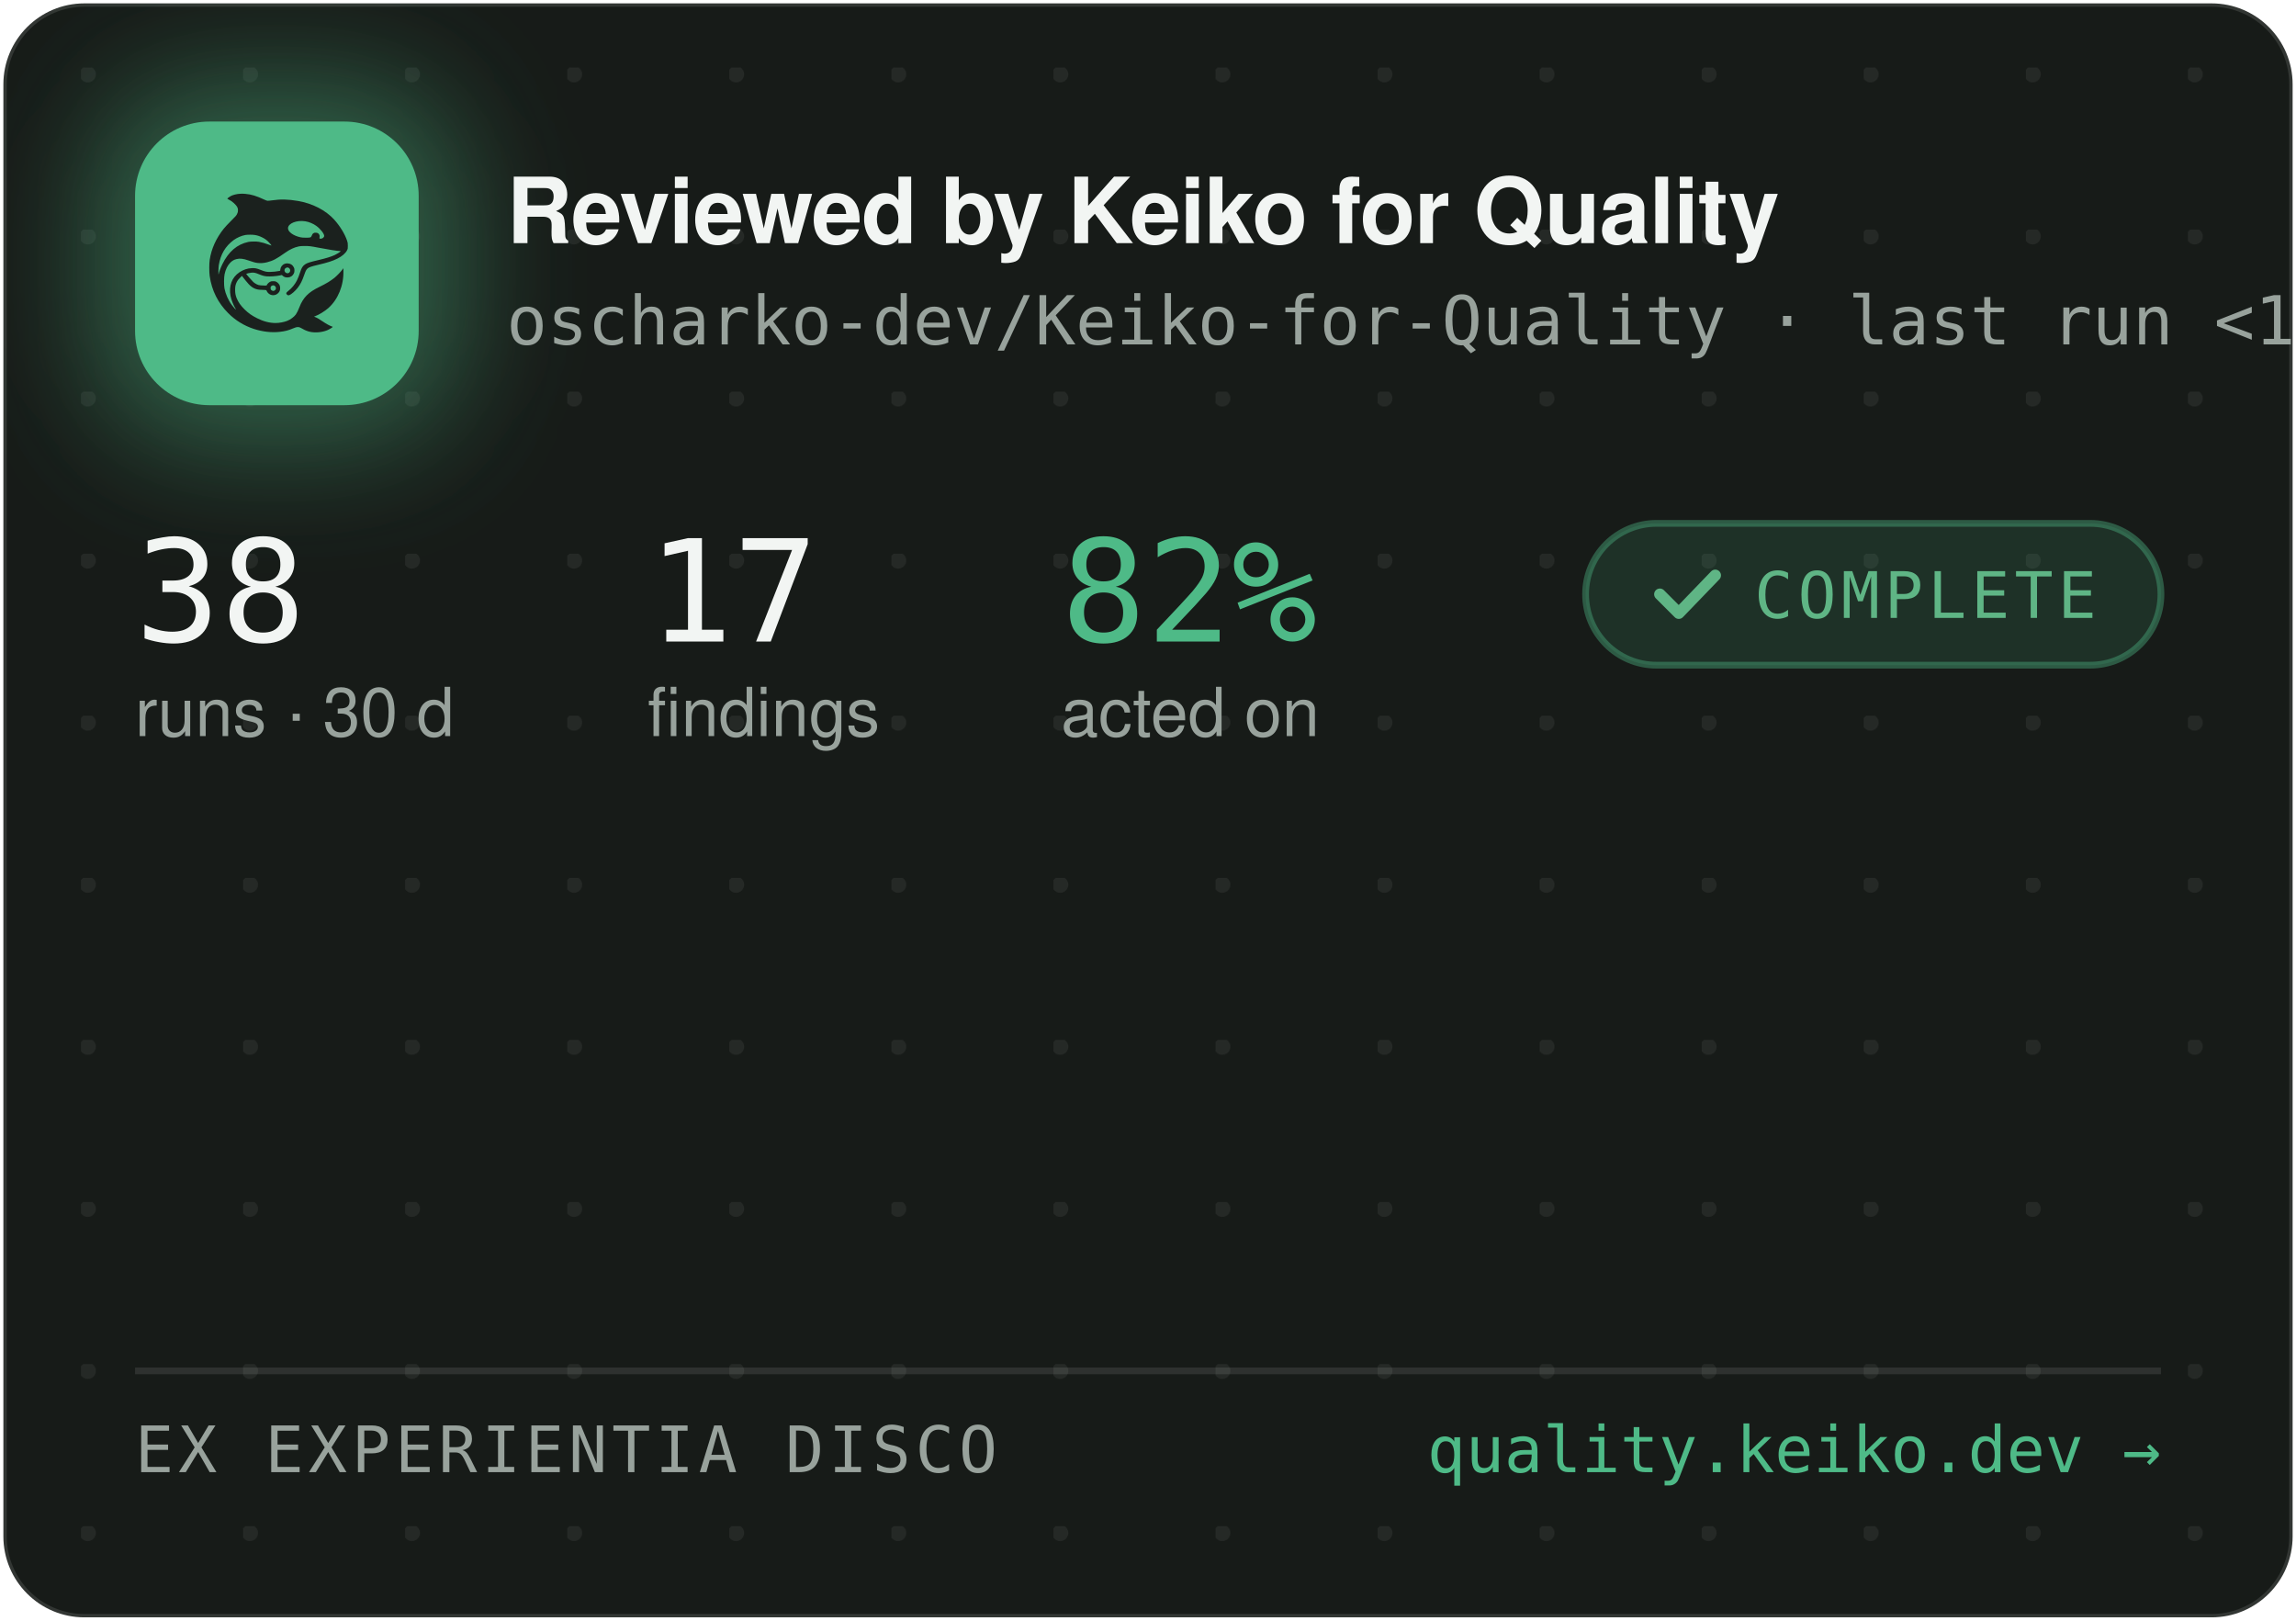
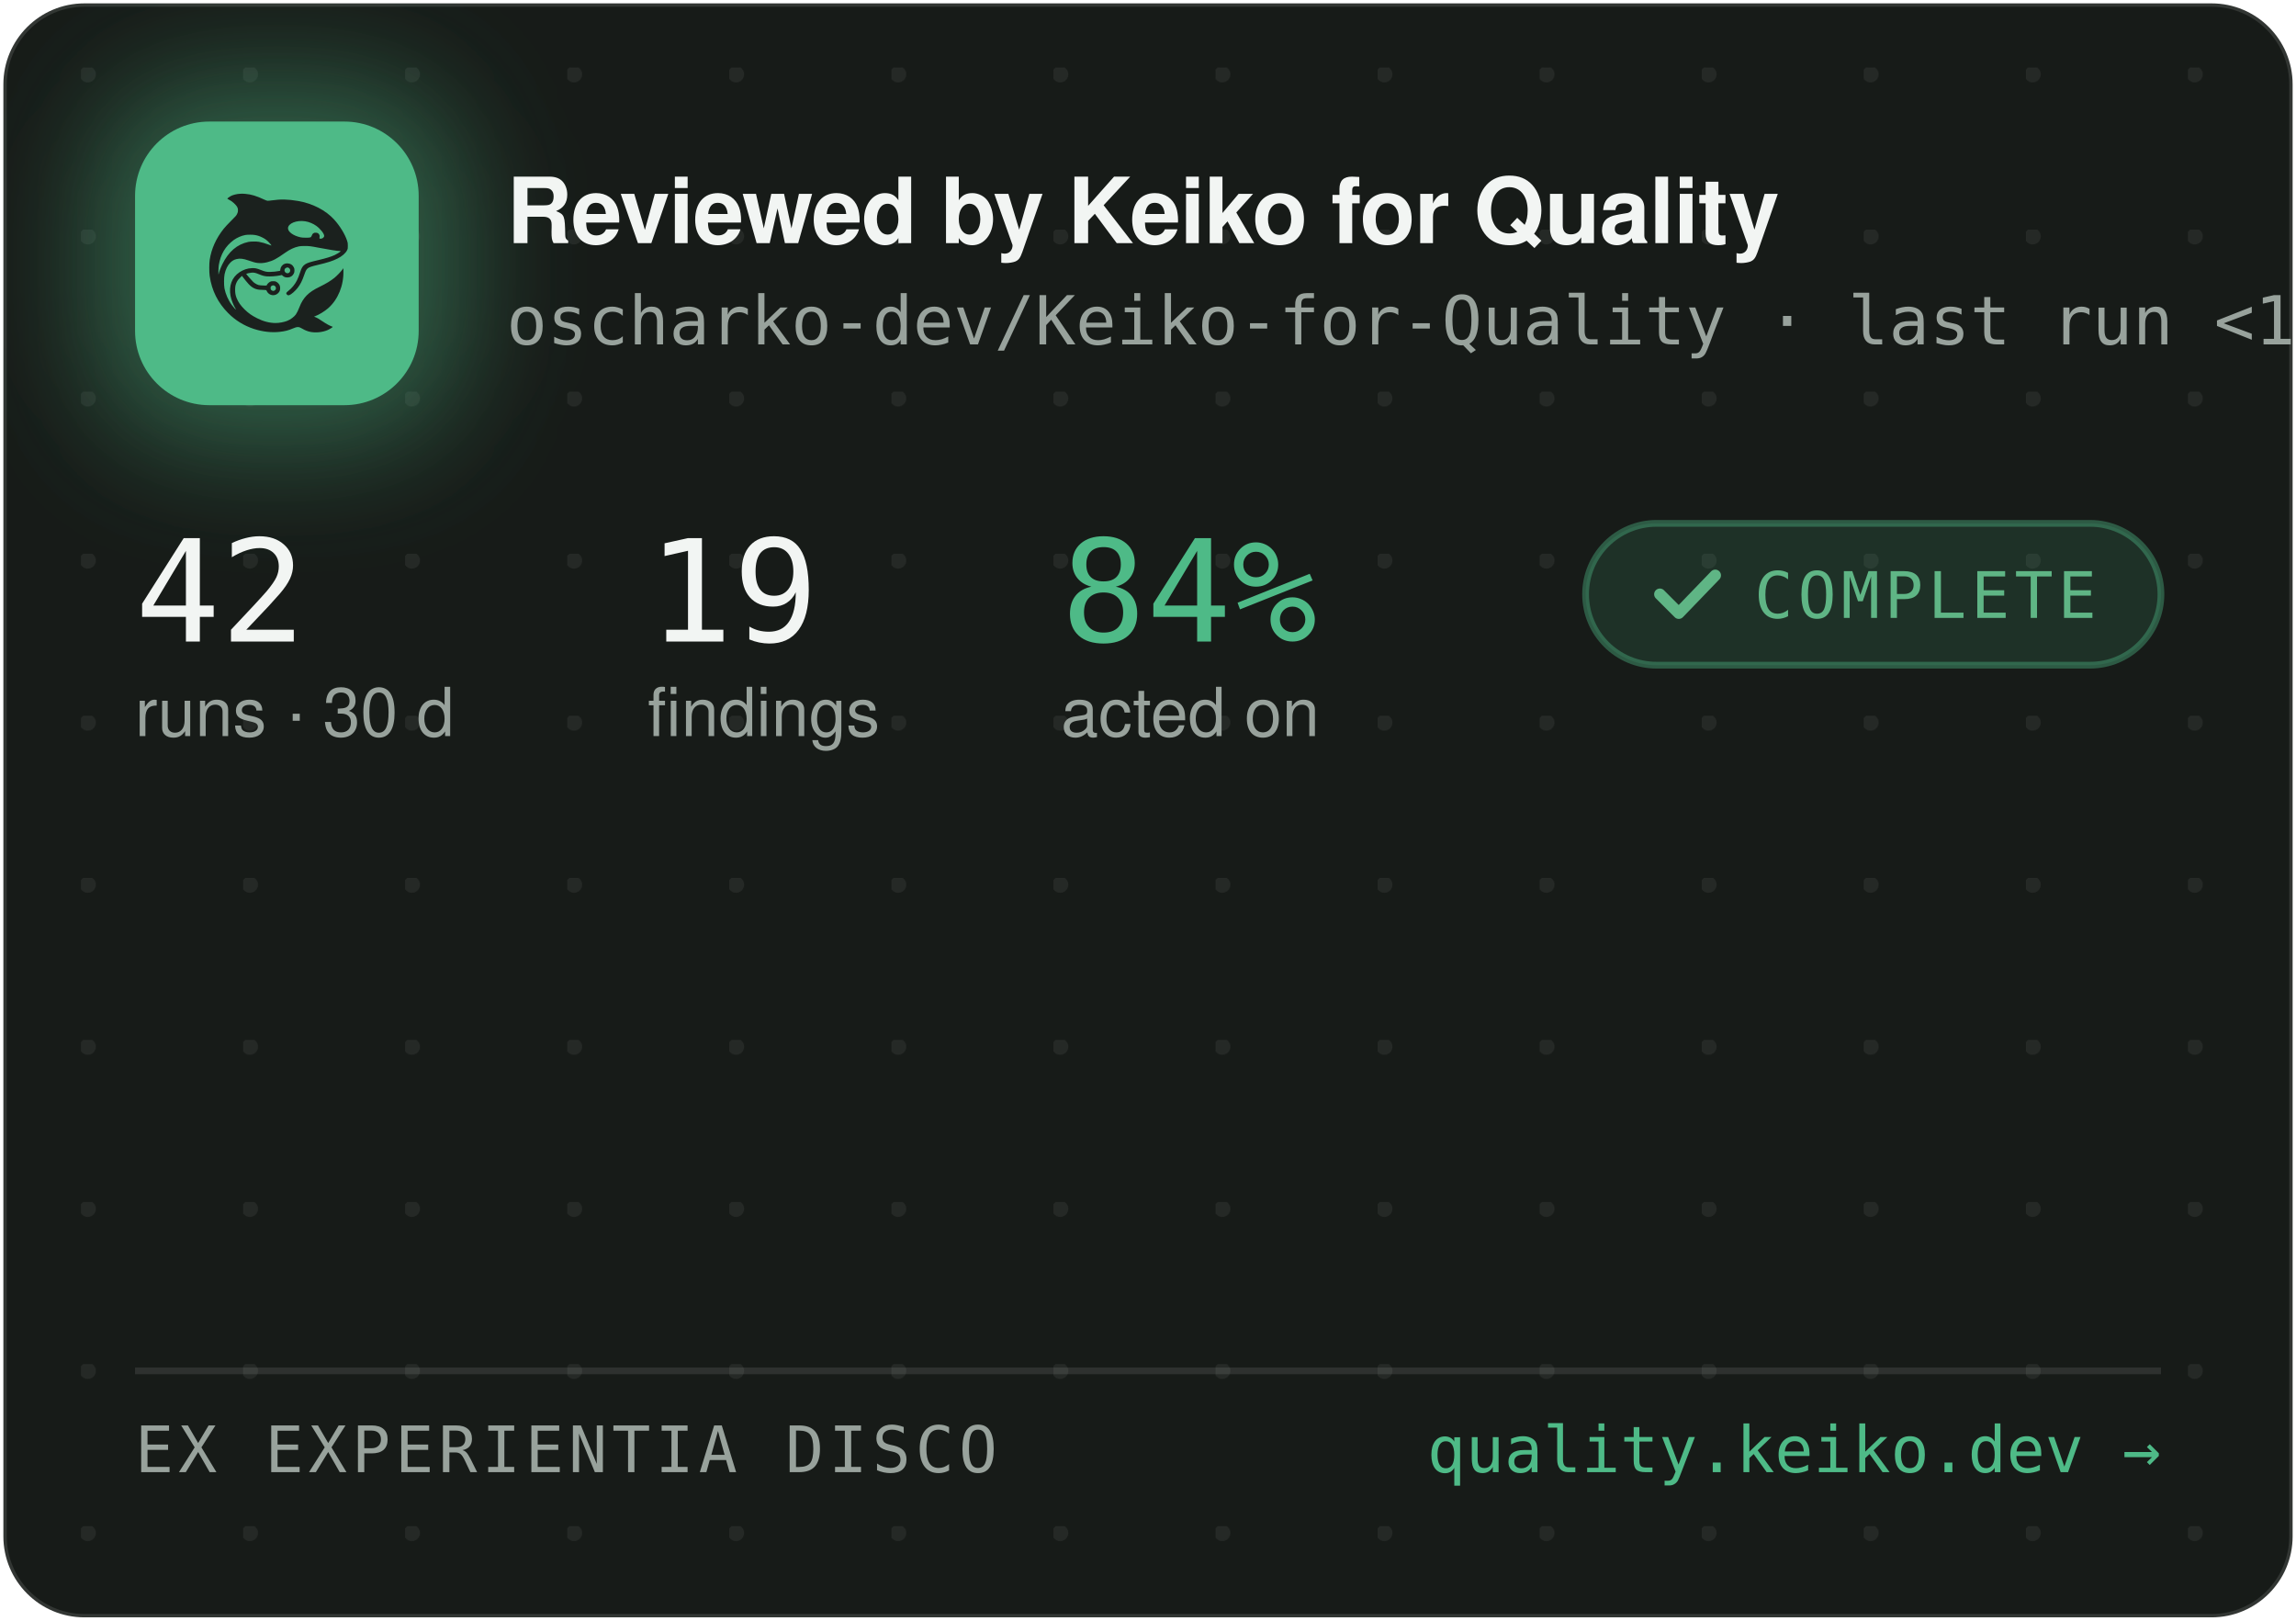
<svg xmlns="http://www.w3.org/2000/svg" width="340" height="240" viewBox="0 0 340 240" role="img" aria-label="Reviewed by Keiko for Quality — oscharko-dev/Keiko-for-Quality">
  <defs>
    <pattern id="dots" width="24" height="24" patternUnits="userSpaceOnUse" x="12" y="10">
      <circle cx="1" cy="1" r="1.2" fill="rgba(233,237,235,0.07)" />
    </pattern>
    <filter id="glow" x="-60%" y="-60%" width="220%" height="220%">
      <feGaussianBlur stdDeviation="9" />
    </filter>
    <clipPath id="card">
      <rect x="0.5" y="0.5" width="339" height="239" rx="12" />
    </clipPath>
  </defs>
  <rect x="0.5" y="0.5" width="339" height="239" rx="12" fill="#171B18" stroke="rgba(255,255,255,0.12)" />
  <rect x="0.5" y="0.5" width="339" height="239" rx="12" fill="url(#dots)" />
  <g clip-path="url(#card)">
    <rect x="14" y="12" width="54" height="54" rx="16" fill="rgba(78,186,135,0.45)" filter="url(#glow)" />
    <rect x="20" y="18" width="42" height="42" rx="11" fill="#4EBA87" />
    <g transform="translate(24,22) scale(0.03320312)">
      <g transform="translate(1024 0) scale(-1 1)">
        <g transform="translate(1024, 1024) scale(-0.1, -0.1)" fill="#1B211E" stroke="none">
          <path d="M3465 8223 c-144 -8 -314 -52 -408 -105 -69 -39 -146 -99 -146 -113 0 -5 30 -24 68 -42 146 -70 323 -229 377 -340 25 -49 29 -70 29 -138 -1 -72 -5 -88 -39 -160 -36 -75 -54 -95 -265 -305 -134 -132 -270 -279 -331 -355 -339 -425 -552 -896 -626 -1390 -25 -165 -25 -549 0 -720 92 -645 368 -1196 826 -1655 322 -324 710 -562 1145 -704 389 -126 793 -172 1155 -130 235 27 377 63 579 149 205 87 268 86 423 -7 102 -62 231 -115 335 -138 247 -56 562 -26 794 74 92 40 244 136 232 146 -4 3 -26 12 -48 19 -86 28 -246 116 -385 211 -162 112 -284 182 -357 207 l-48 17 40 15 c185 70 436 223 595 363 438 386 695 1014 678 1663 l-3 120 -50 -70 c-64 -90 -248 -280 -350 -362 -171 -136 -366 -255 -645 -391 -288 -140 -442 -243 -590 -391 -136 -137 -247 -316 -325 -526 -47 -127 -114 -262 -160 -326 -79 -107 -237 -224 -384 -283 -136 -55 -355 -96 -514 -96 -274 0 -548 71 -832 215 -242 123 -375 216 -553 389 -175 171 -287 332 -361 517 -44 114 -63 216 -63 359 0 152 17 233 74 350 35 70 59 102 136 179 l95 94 21 -29 c55 -75 219 -277 277 -338 171 -183 337 -256 582 -256 56 0 126 -3 155 -7 53 -6 54 -7 76 -57 30 -66 97 -128 172 -156 151 -57 318 11 395 160 33 62 34 193 3 261 -30 64 -88 125 -148 157 -44 23 -63 27 -141 27 -78 0 -97 -4 -140 -27 -58 -30 -131 -105 -141 -142 -6 -25 -8 -26 -93 -26 -47 0 -131 5 -186 10 -87 8 -111 15 -182 51 -45 22 -109 66 -143 96 -59 53 -326 361 -319 367 14 11 179 47 241 52 102 9 177 -7 318 -66 158 -66 243 -89 357 -99 157 -12 413 5 582 40 l93 19 44 -39 c59 -52 135 -75 228 -69 117 8 212 72 262 176 23 47 28 71 28 138 0 70 -4 89 -29 138 -55 110 -145 167 -270 174 -65 3 -91 0 -137 -18 -107 -40 -183 -140 -195 -257 l-6 -52 -51 -11 c-104 -23 -285 -41 -411 -42 -149 -1 -211 12 -402 88 -186 74 -256 88 -403 81 -193 -8 -377 -70 -546 -182 -342 -228 -485 -611 -399 -1064 30 -157 119 -388 209 -541 20 -35 35 -64 33 -66 -8 -8 -111 108 -190 214 -154 206 -278 489 -324 737 -28 154 -25 492 6 635 46 216 133 391 256 514 82 82 161 128 271 156 152 39 300 23 529 -57 217 -76 308 -101 410 -114 137 -17 284 -7 426 30 272 70 414 145 809 425 217 153 399 238 610 283 64 14 129 18 265 18 197 0 269 -9 615 -76 461 -89 843 -149 952 -149 41 0 41 0 23 -20 -28 -31 -169 -119 -254 -158 -167 -77 -388 -145 -716 -222 -399 -93 -508 -128 -608 -194 -102 -68 -160 -160 -217 -346 -35 -115 -102 -286 -149 -378 -85 -168 -227 -341 -377 -458 -105 -82 -115 -107 -69 -162 29 -34 65 -44 109 -29 86 29 261 181 371 322 126 162 201 309 295 581 61 176 90 232 145 283 62 57 163 93 470 165 439 104 640 169 863 278 206 100 368 240 434 375 32 67 33 71 33 198 -1 120 -3 138 -34 229 -98 294 -319 655 -573 936 -381 421 -968 723 -1618 834 -448 76 -767 83 -1169 25 -80 -12 -165 -19 -190 -17 -26 3 -90 26 -146 53 -343 162 -576 233 -842 255 -114 9 -141 10 -248 3z m2926 -1227 c164 -27 346 -102 485 -202 181 -129 354 -348 354 -448 0 -64 -75 -126 -154 -126 -60 0 -63 4 -52 70 8 50 7 65 -9 100 -29 64 -74 93 -151 98 -54 4 -70 1 -107 -21 -42 -25 -61 -52 -91 -129 -25 -64 -55 -73 -246 -73 -121 0 -187 5 -248 18 -318 70 -556 242 -556 402 0 218 388 374 775 311z m-2249 -611 c119 -21 208 -50 321 -106 114 -56 177 -100 266 -184 67 -63 157 -173 148 -181 -2 -3 -61 18 -130 45 -131 52 -298 100 -427 122 -113 20 -367 17 -470 -4 -502 -106 -885 -433 -1160 -992 -70 -142 -160 -379 -160 -424 0 -9 -5 -23 -11 -31 -13 -19 -5 316 10 410 80 482 295 846 661 1117 145 107 350 197 522 228 100 18 326 18 430 0z m1485 -1456 c95 -36 119 -159 42 -223 -78 -66 -209 -1 -209 104 0 60 33 100 99 121 36 10 36 10 68 -2z m-591 -822 c29 -26 37 -42 40 -77 6 -54 -9 -86 -55 -117 -41 -28 -70 -29 -119 -4 -44 22 -62 55 -62 112 0 51 13 75 53 99 50 31 101 26 143 -13z" />
        </g>
      </g>
    </g>
    <text x="75" y="36" font-family="-apple-system,'Segoe UI',Helvetica,Arial,sans-serif" font-size="13.5" font-weight="650" letter-spacing="-0.14" fill="#F2F5F3">Reviewed by Keiko for Quality</text>
    <text x="75" y="51" font-family="'JetBrains Mono',SFMono-Regular,Consolas,Menlo,monospace" font-size="10" fill="#98A29C">oscharko-dev/Keiko-for-Quality · last run &lt;1 h ago</text>
-     <text x="20" y="95" font-family="'JetBrains Mono',SFMono-Regular,Consolas,Menlo,monospace" font-size="21" fill="#F2F5F3">38</text>
+     <text x="20" y="95" font-family="'JetBrains Mono',SFMono-Regular,Consolas,Menlo,monospace" font-size="21" fill="#F2F5F3">42</text>
    <text x="20" y="109" font-family="-apple-system,'Segoe UI',Helvetica,Arial,sans-serif" font-size="10" fill="#98A29C">runs · 30 d</text>
-     <text x="95.9" y="95" font-family="'JetBrains Mono',SFMono-Regular,Consolas,Menlo,monospace" font-size="21" fill="#F2F5F3">17</text>
+     <text x="95.9" y="95" font-family="'JetBrains Mono',SFMono-Regular,Consolas,Menlo,monospace" font-size="21" fill="#F2F5F3">19</text>
    <text x="95.9" y="109" font-family="-apple-system,'Segoe UI',Helvetica,Arial,sans-serif" font-size="10" fill="#98A29C">findings</text>
-     <text x="157.1" y="95" font-family="'JetBrains Mono',SFMono-Regular,Consolas,Menlo,monospace" font-size="21" fill="#4EBA87">82%</text>
+     <text x="157.1" y="95" font-family="'JetBrains Mono',SFMono-Regular,Consolas,Menlo,monospace" font-size="21" fill="#4EBA87">84%</text>
    <text x="157.1" y="109" font-family="-apple-system,'Segoe UI',Helvetica,Arial,sans-serif" font-size="10" fill="#98A29C">acted on</text>
    <rect x="234.8" y="77.5" width="85.2" height="21" rx="10.5" fill="rgba(78,186,135,0.14)" stroke="rgba(78,186,135,0.4)" />
    <path d="M245.8 88 l2.8 2.8 l5.4 -5.6" fill="none" stroke="#5FB585" stroke-width="1.7" stroke-linecap="round" stroke-linejoin="round" />
    <text x="259.8" y="91.5" font-family="'JetBrains Mono',SFMono-Regular,Consolas,Menlo,monospace" font-size="9.5" letter-spacing="0.7" fill="#5FB585">COMPLETE</text>
    <line x1="20" y1="203" x2="320" y2="203" stroke="rgba(255,255,255,0.1)" />
    <text x="20" y="218" font-family="'JetBrains Mono',SFMono-Regular,Consolas,Menlo,monospace" font-size="9.5" letter-spacing="0.7" fill="#98A29C">EX EXPERIENTIA DISCO</text>
    <text x="320" y="218" text-anchor="end" font-family="'JetBrains Mono',SFMono-Regular,Consolas,Menlo,monospace" font-size="9.5" fill="#4EBA87">quality.keiko.dev →</text>
  </g>
</svg>
